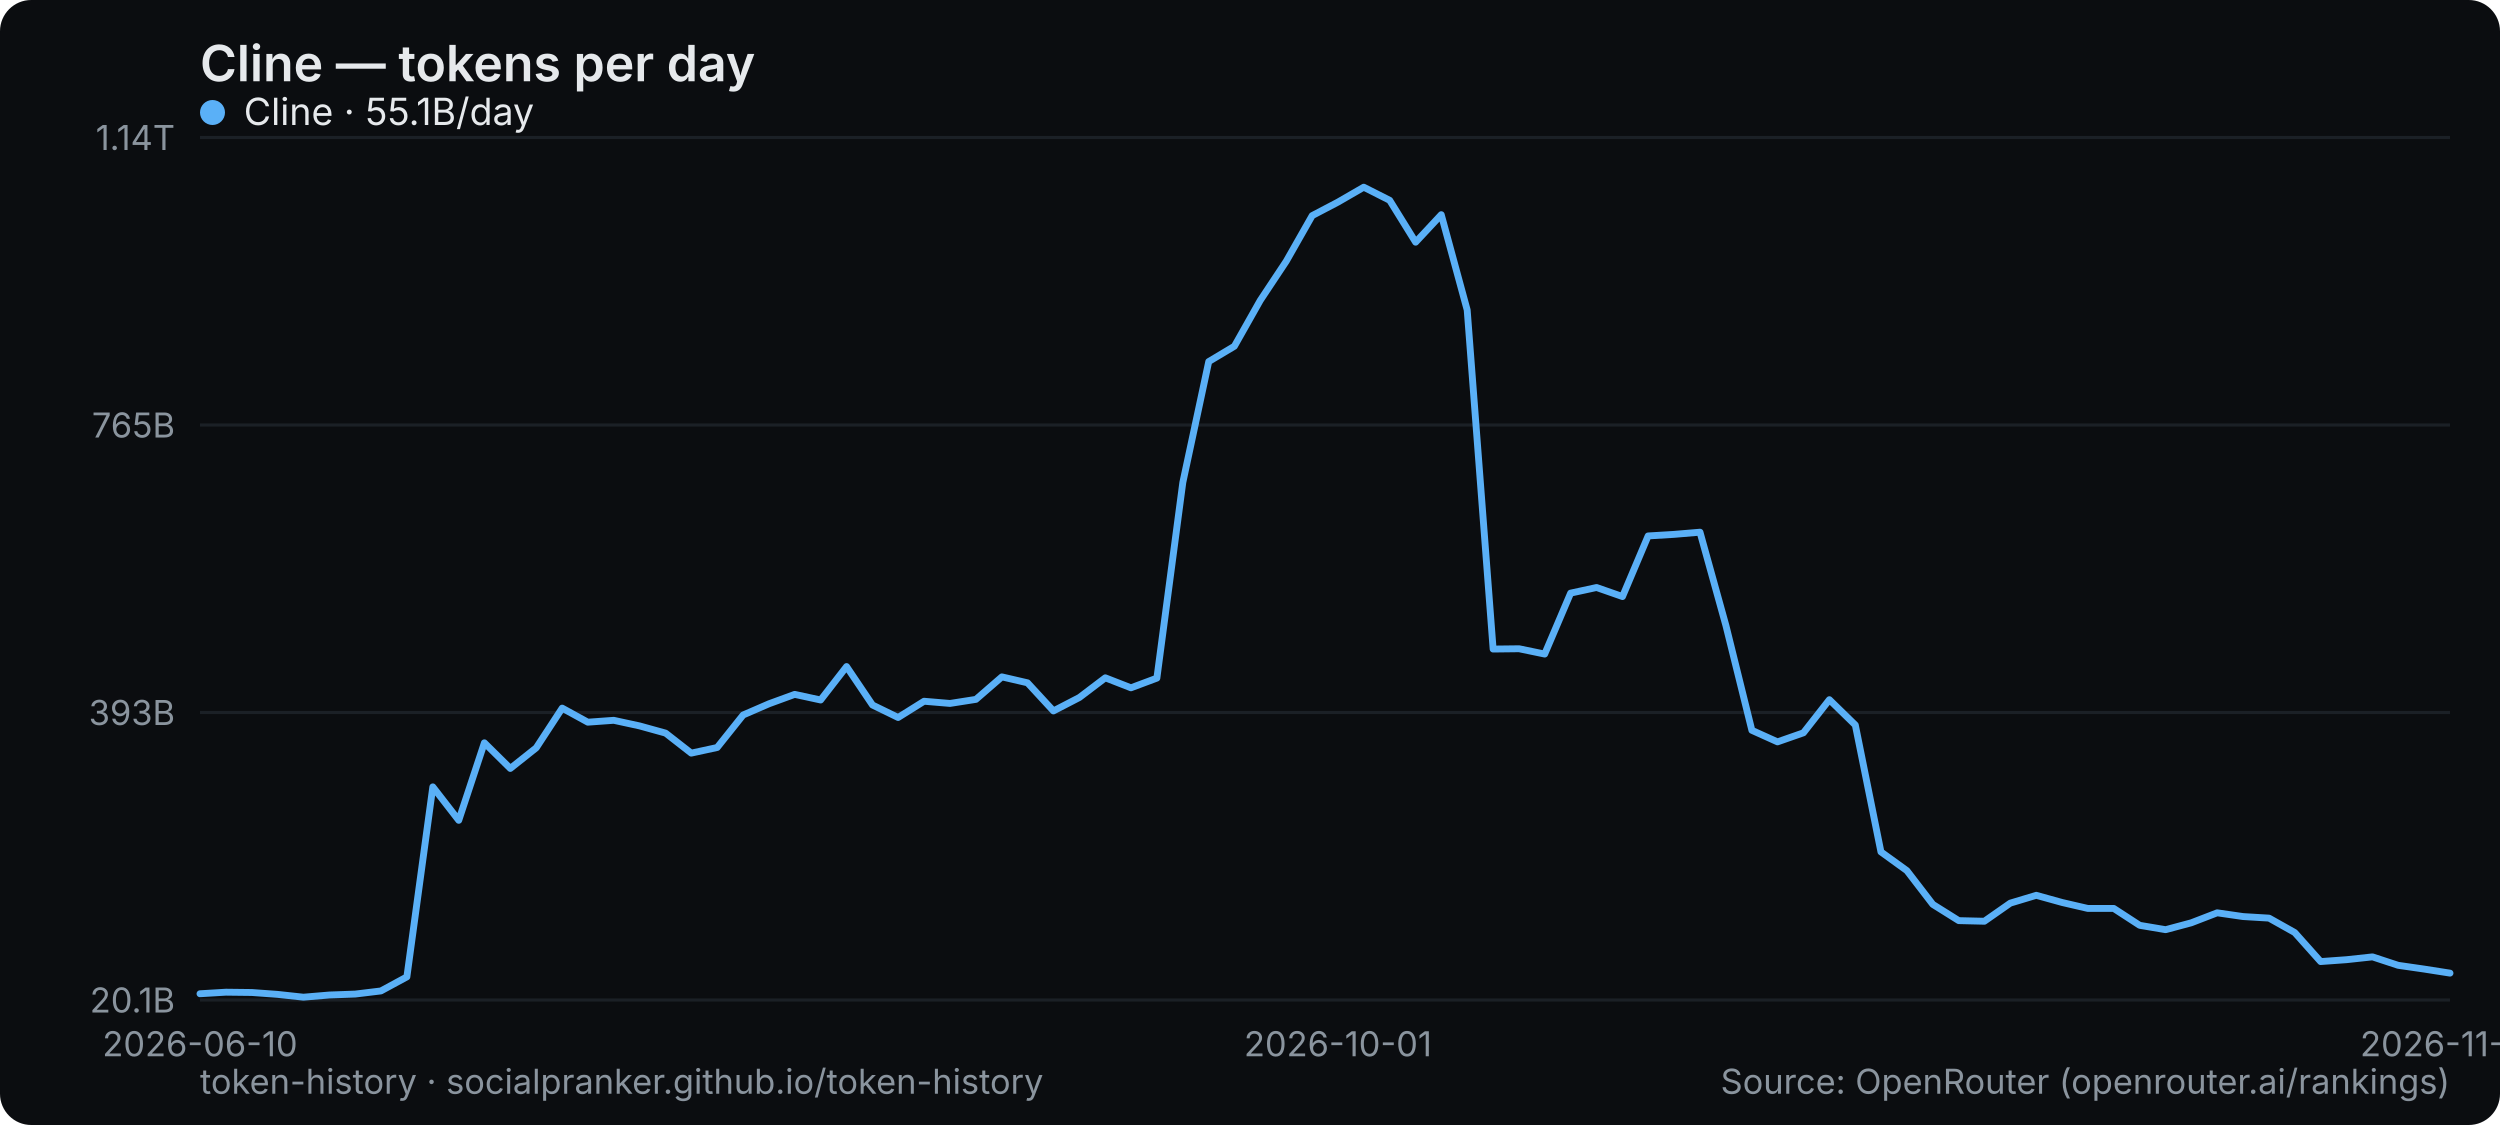
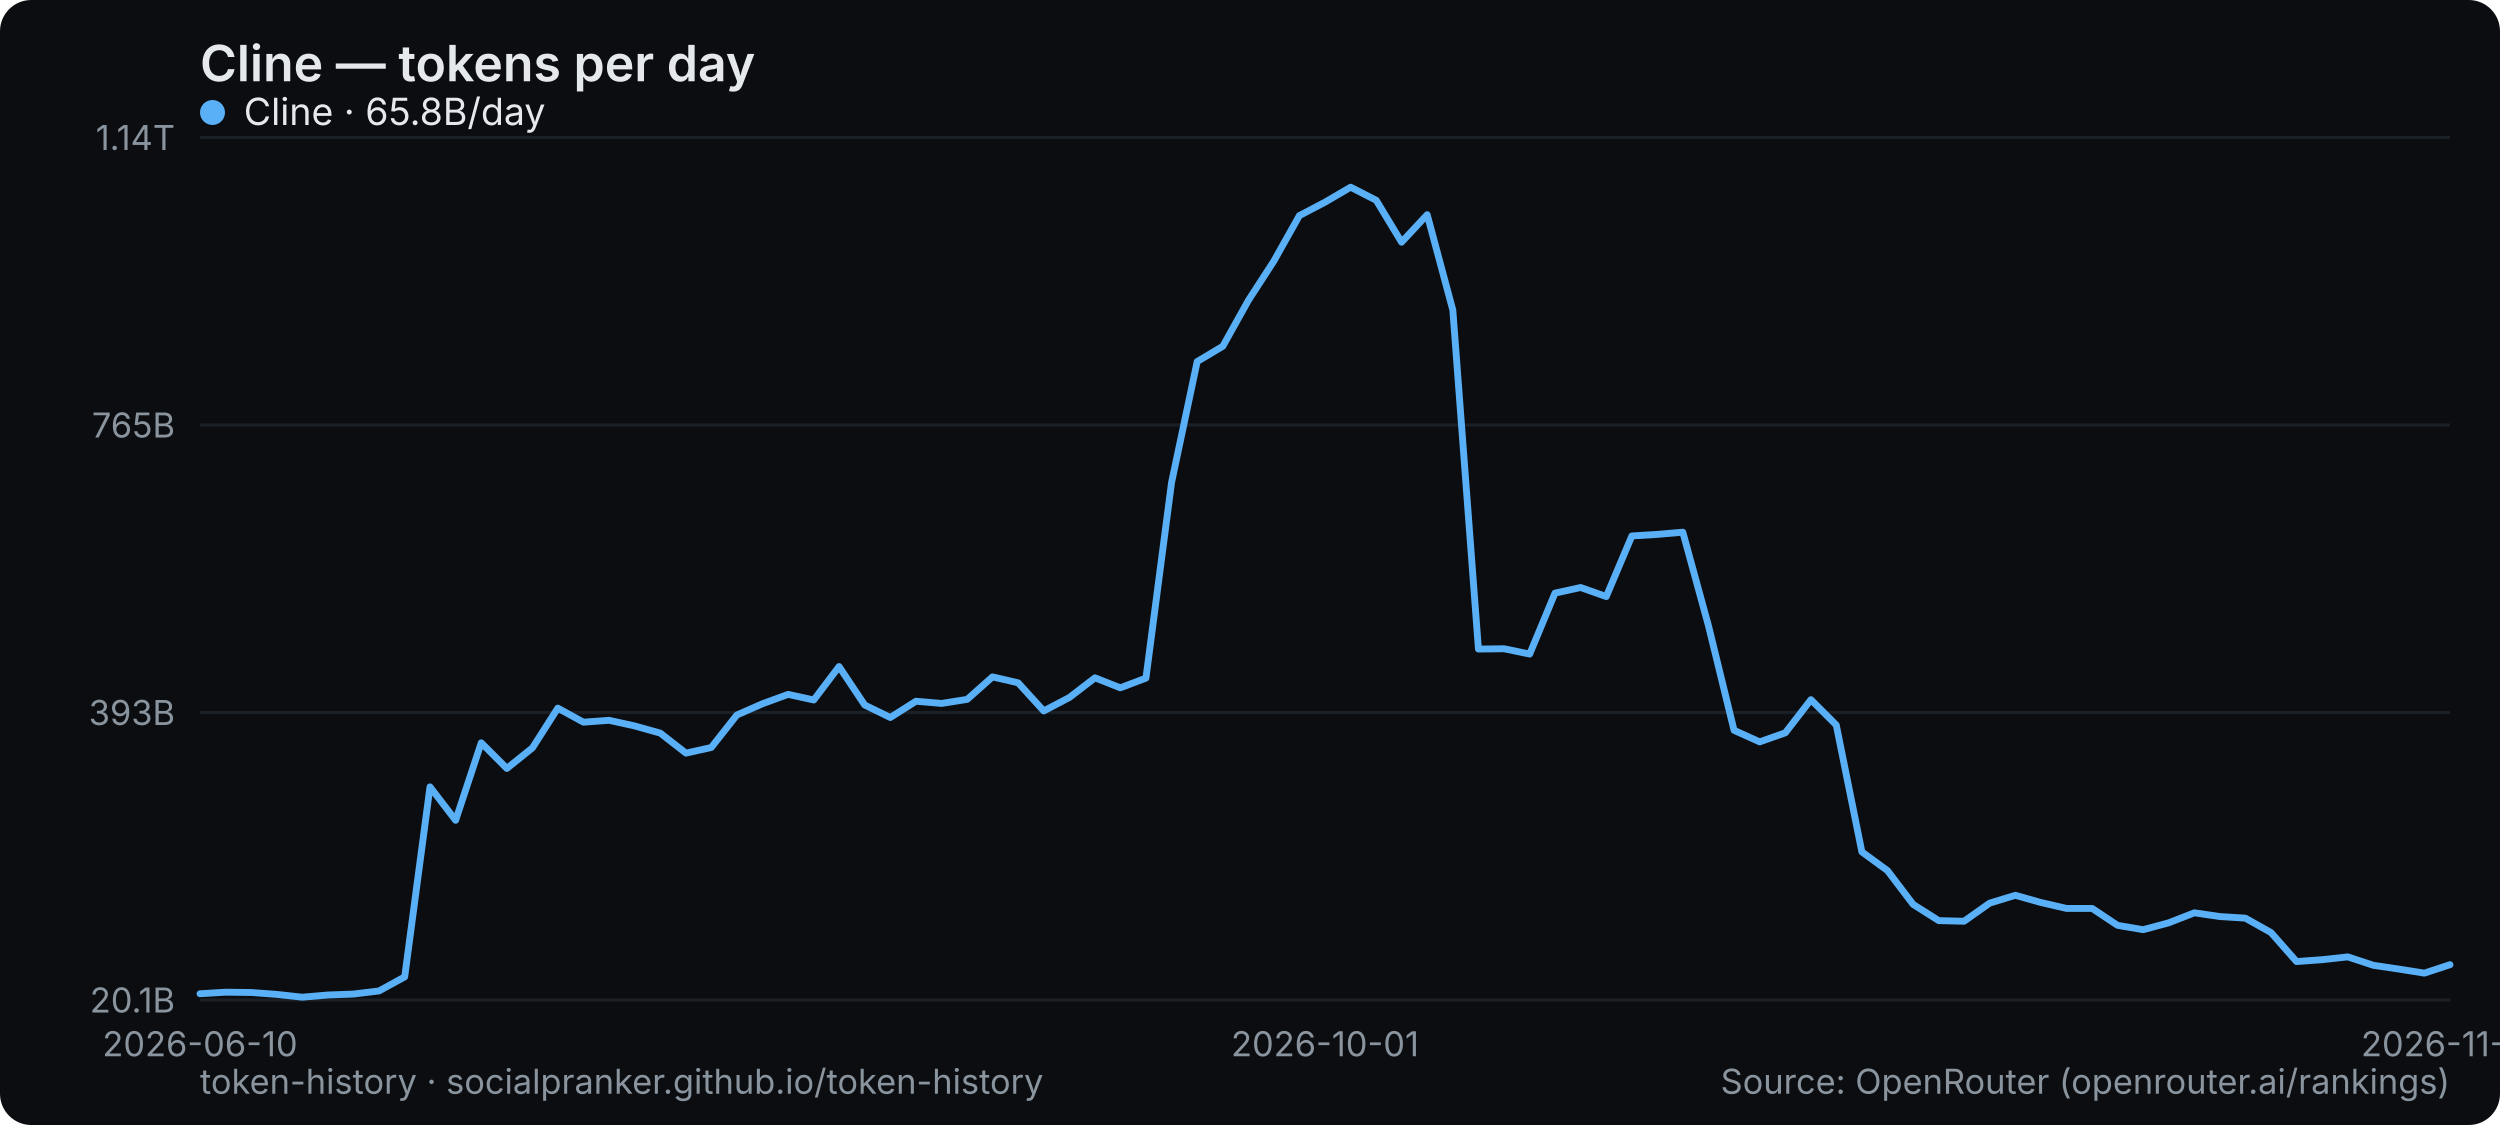
<svg xmlns="http://www.w3.org/2000/svg" width="800" height="360" viewBox="0 0 800 360" role="img" aria-label="Cline — tokens per day">
  <rect width="800" height="360" rx="10" fill="#0b0d10" />
  <text x="64" y="26" font-family="system-ui,-apple-system,Segoe UI,sans-serif" font-size="16" font-weight="600" fill="#e6e9ec">Cline — tokens per day</text>
  <line x1="64" y1="320" x2="784" y2="320" stroke="#1b2026" stroke-width="1" />
  <text x="56" y="324" text-anchor="end" font-family="system-ui,-apple-system,Segoe UI,sans-serif" font-size="11" fill="#8a949e">20.1B</text>
  <line x1="64" y1="228" x2="784" y2="228" stroke="#1b2026" stroke-width="1" />
  <text x="56" y="232" text-anchor="end" font-family="system-ui,-apple-system,Segoe UI,sans-serif" font-size="11" fill="#8a949e">393B</text>
  <line x1="64" y1="136" x2="784" y2="136" stroke="#1b2026" stroke-width="1" />
  <text x="56" y="140" text-anchor="end" font-family="system-ui,-apple-system,Segoe UI,sans-serif" font-size="11" fill="#8a949e">765B</text>
  <line x1="64" y1="44" x2="784" y2="44" stroke="#1b2026" stroke-width="1" />
  <text x="56" y="48" text-anchor="end" font-family="system-ui,-apple-system,Segoe UI,sans-serif" font-size="11" fill="#8a949e">1.14T</text>
  <text x="64" y="338" text-anchor="middle" font-family="system-ui,-apple-system,Segoe UI,sans-serif" font-size="11" fill="#8a949e">2026-06-10</text>
-   <text x="428.138" y="338" text-anchor="middle" font-family="system-ui,-apple-system,Segoe UI,sans-serif" font-size="11" fill="#8a949e">2026-10-01</text>
-   <text x="784" y="338" text-anchor="middle" font-family="system-ui,-apple-system,Segoe UI,sans-serif" font-size="11" fill="#8a949e">2026-11-16</text>
-   <polyline points="64.0,318.0 72.3,317.5 80.6,317.6 88.8,318.2 97.1,319.1 105.4,318.4 113.7,318.1 121.9,317.1 130.2,312.6 138.5,251.8 146.8,262.5 155.0,237.7 163.3,245.9 171.6,239.3 179.9,226.6 188.1,231.1 196.4,230.5 204.7,232.3 213.0,234.6 221.2,241.0 229.5,239.2 237.8,228.8 246.1,225.2 254.3,222.2 262.6,224.0 270.9,213.3 279.2,225.6 287.4,229.6 295.7,224.4 304.0,225.1 312.3,223.8 320.6,216.6 328.8,218.5 337.1,227.5 345.4,223.2 353.7,216.9 361.9,220.1 370.2,217.0 378.5,154.4 386.8,115.7 395.0,110.8 403.3,96.1 411.6,83.6 419.9,69.0 428.1,64.7 436.4,59.9 444.7,64.1 453.0,77.5 461.2,68.7 469.5,99.2 477.8,207.7 486.1,207.6 494.3,209.3 502.6,189.8 510.9,188.0 519.2,190.9 527.4,171.5 535.7,171.0 544.0,170.3 552.3,200.2 560.6,233.7 568.8,237.4 577.1,234.5 585.4,223.9 593.7,232.0 601.9,272.6 610.2,278.6 618.5,289.4 626.8,294.6 635.0,294.8 643.3,289.0 651.6,286.5 659.9,288.8 668.1,290.7 676.4,290.7 684.7,296.1 693.0,297.5 701.2,295.3 709.5,292.1 717.8,293.3 726.1,293.8 734.3,298.4 742.6,307.7 750.9,307.1 759.2,306.2 767.4,308.9 775.7,310.1 784.0,311.4" fill="none" stroke="#5ab0f7" stroke-width="2.2" stroke-linejoin="round" stroke-linecap="round" />
+   <text x="424" y="338" text-anchor="middle" font-family="system-ui,-apple-system,Segoe UI,sans-serif" font-size="11" fill="#8a949e">2026-10-01</text>
+   <text x="784" y="338" text-anchor="middle" font-family="system-ui,-apple-system,Segoe UI,sans-serif" font-size="11" fill="#8a949e">2026-11-17</text>
+   <polyline points="64.0,318.0 72.2,317.5 80.4,317.6 88.5,318.2 96.7,319.1 104.9,318.4 113.1,318.1 121.3,317.1 129.5,312.6 137.6,251.8 145.8,262.5 154.0,237.7 162.2,245.9 170.4,239.3 178.5,226.6 186.7,231.1 194.9,230.5 203.1,232.3 211.3,234.6 219.5,241.0 227.6,239.2 235.8,228.8 244.0,225.2 252.2,222.2 260.4,224.0 268.5,213.3 276.7,225.6 284.9,229.6 293.1,224.4 301.3,225.1 309.5,223.8 317.6,216.6 325.8,218.5 334.0,227.5 342.2,223.2 350.4,216.9 358.5,220.1 366.7,217.0 374.9,154.4 383.1,115.7 391.3,110.8 399.5,96.1 407.6,83.6 415.8,69.0 424.0,64.7 432.2,59.9 440.4,64.1 448.5,77.5 456.7,68.7 464.9,99.2 473.1,207.7 481.3,207.6 489.5,209.3 497.6,189.8 505.8,188.0 514.0,190.9 522.2,171.5 530.4,171.0 538.5,170.3 546.7,200.2 554.9,233.7 563.1,237.4 571.3,234.5 579.5,223.9 587.6,232.0 595.8,272.6 604.0,278.6 612.2,289.4 620.4,294.6 628.5,294.8 636.7,289.0 644.9,286.5 653.1,288.8 661.3,290.7 669.5,290.7 677.6,296.1 685.8,297.5 694.0,295.3 702.2,292.1 710.4,293.3 718.5,293.8 726.7,298.4 734.9,307.7 743.1,307.1 751.3,306.2 759.5,308.9 767.6,310.1 775.8,311.4 784.0,308.7" fill="none" stroke="#5ab0f7" stroke-width="2.2" stroke-linejoin="round" stroke-linecap="round" />
  <g font-family="system-ui,-apple-system,Segoe UI,sans-serif" font-size="12">
    <circle cx="68" cy="36" r="4" fill="#5ab0f7" />
-     <text x="78" y="40" fill="#e6e9ec">Cline · 55.1B/day</text>
+     <text x="78" y="40" fill="#e6e9ec">Cline · 65.8B/day</text>
  </g>
  <text x="64" y="350" font-family="system-ui,-apple-system,Segoe UI,sans-serif" font-size="11" fill="#8a949e">token-history · socialpranker.github.io/token-history</text>
  <text x="784" y="350" text-anchor="end" font-family="system-ui,-apple-system,Segoe UI,sans-serif" font-size="11" fill="#8a949e">Source: OpenRouter (openrouter.ai/rankings)</text>
</svg>
